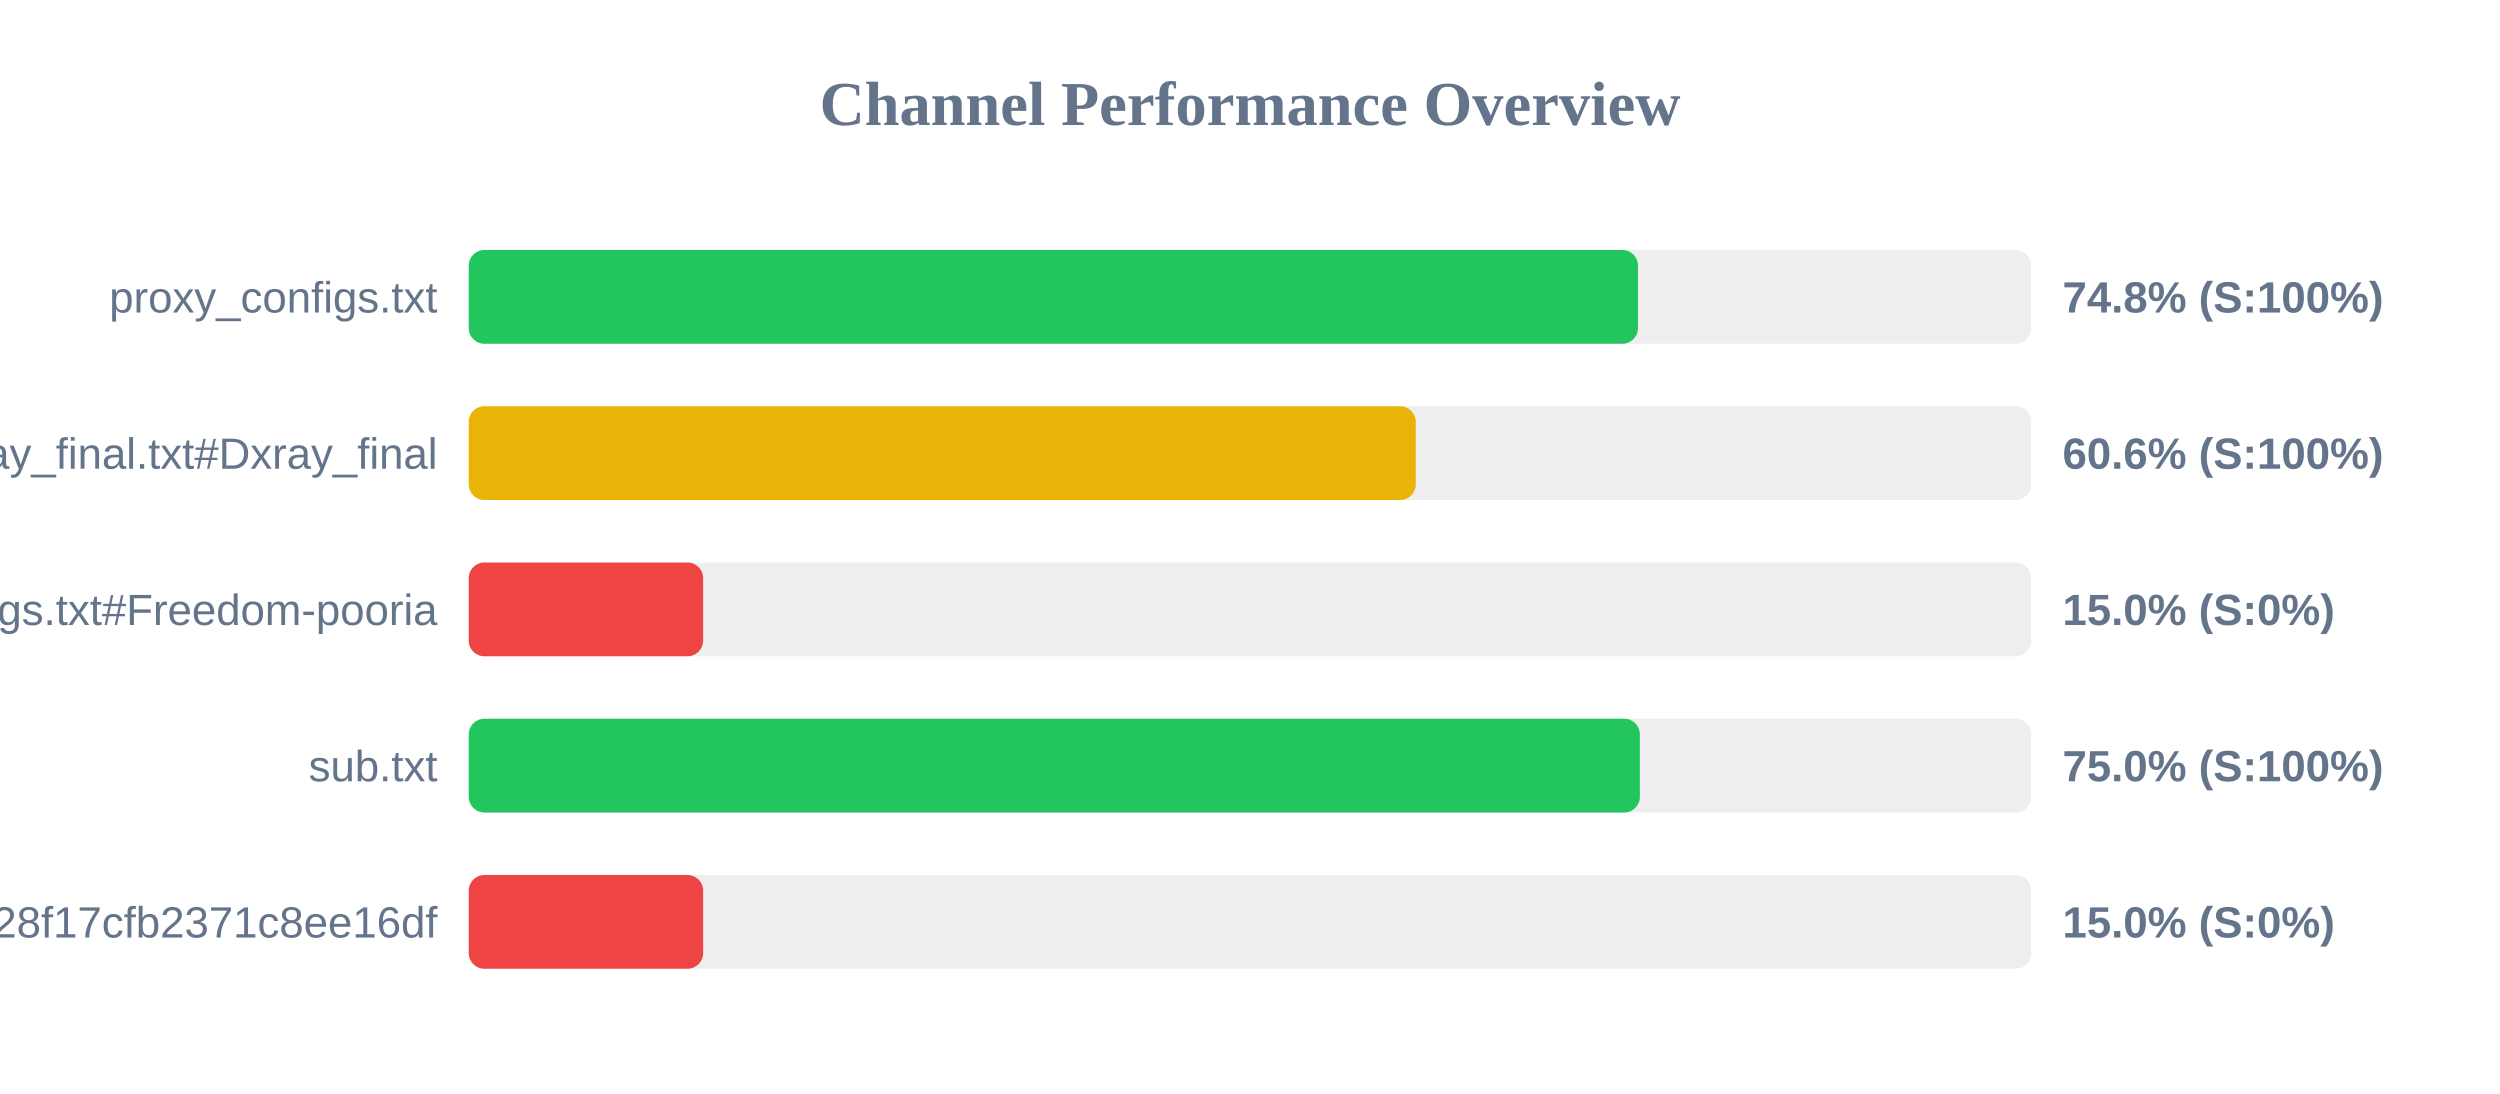
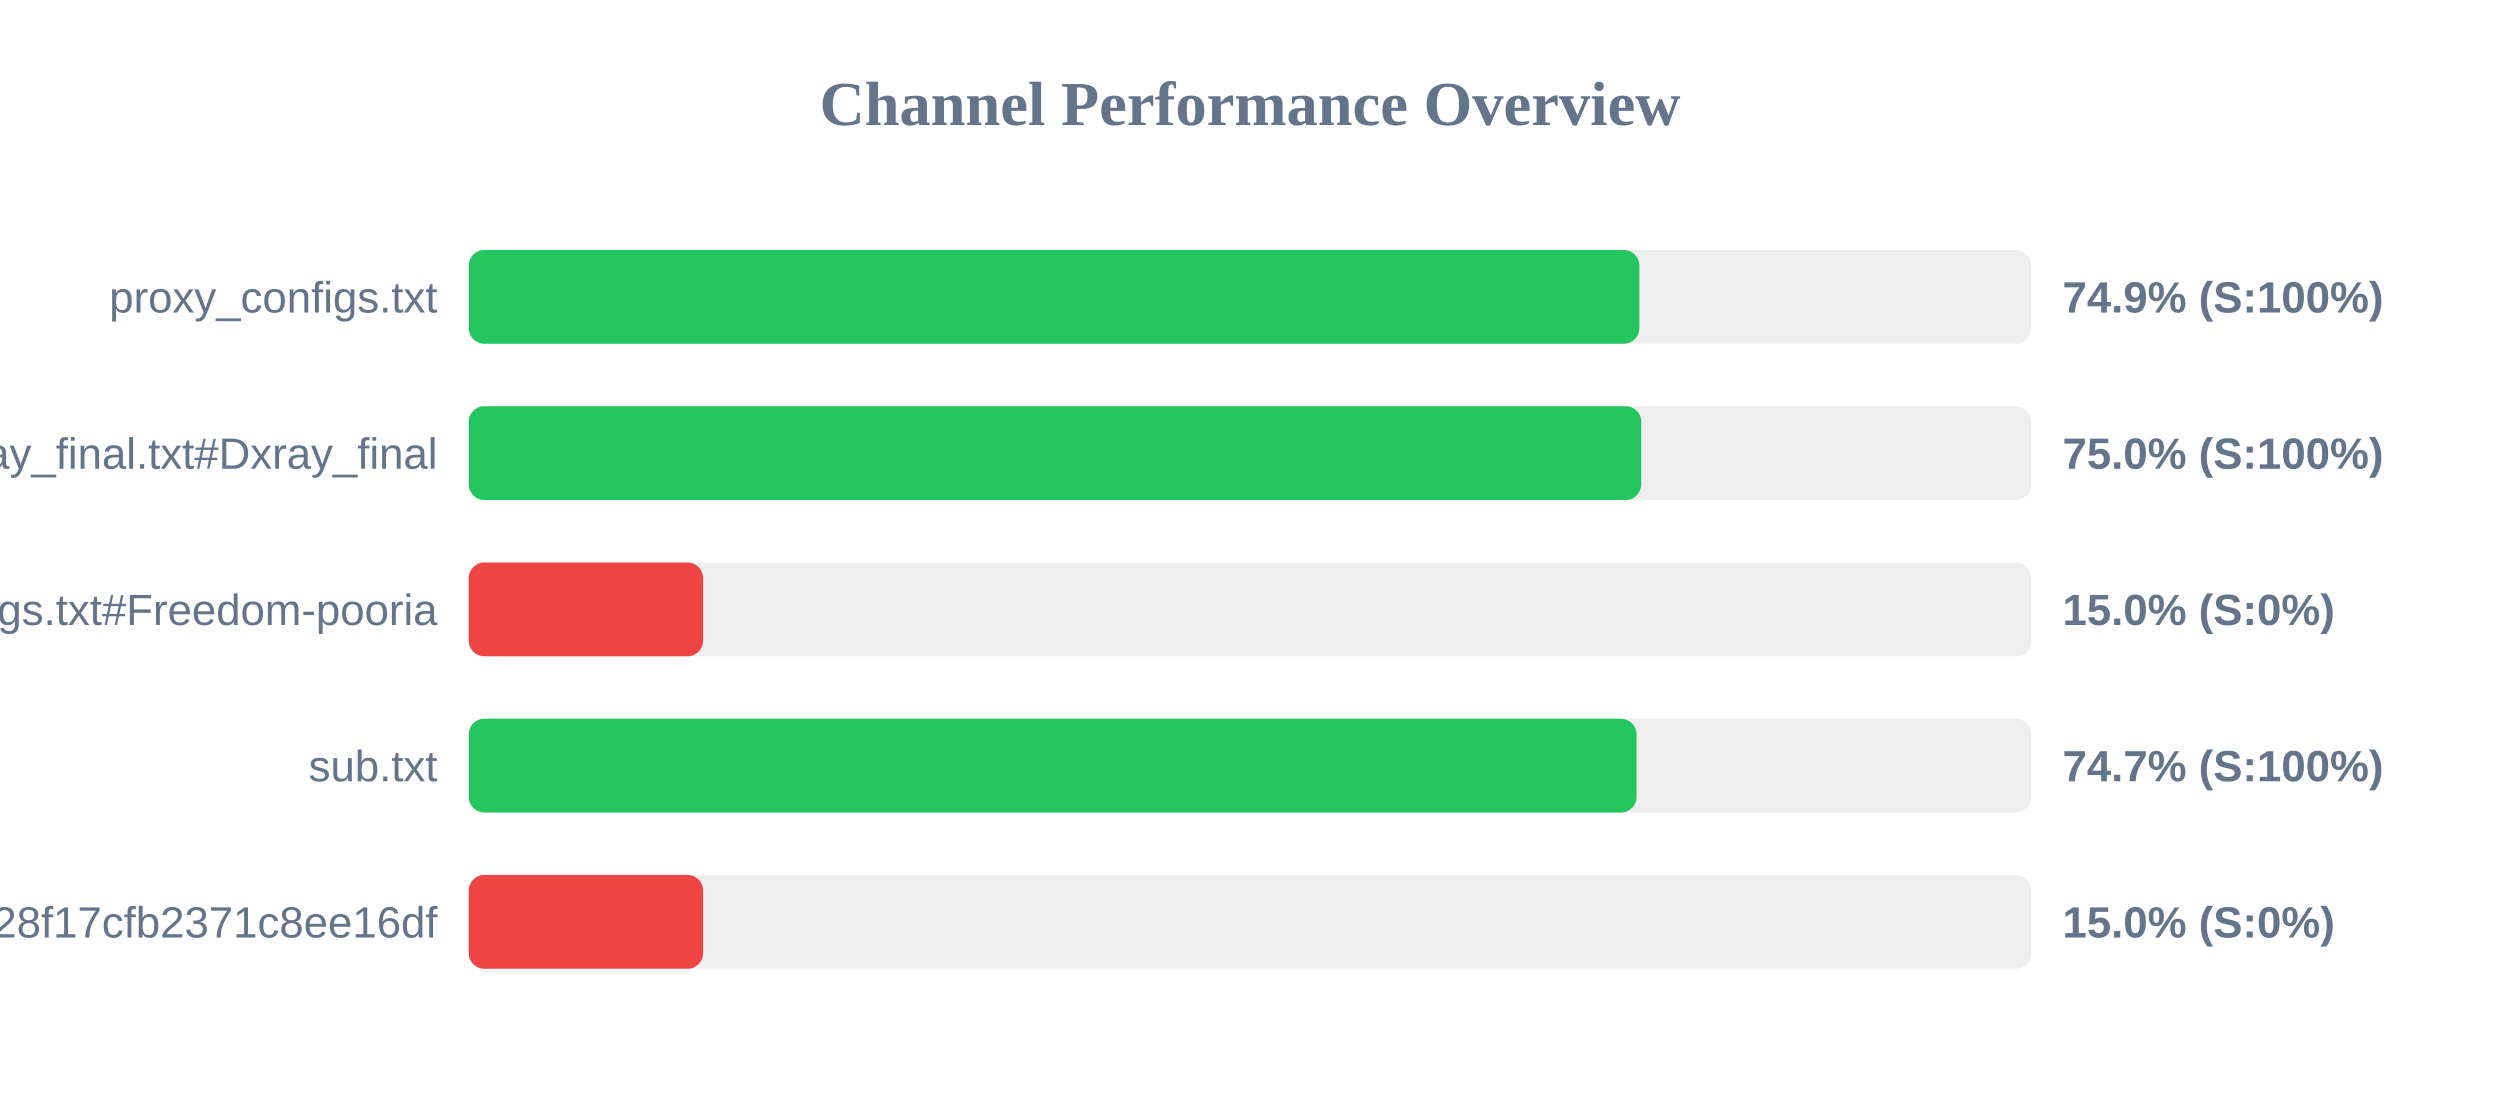
<svg xmlns="http://www.w3.org/2000/svg" width="800" height="350" version="1.1">
  <style>
        .row { font: 14px Arial; fill: #64748b; }
        .score { font: bold 14px Arial; fill: #64748b; }
    </style>
  <text x="400" y="40" text-anchor="middle" font-size="20px" font-weight="bold" fill="#64748b">Channel Performance Overview</text>
  <rect x="150" y="80" width="500" height="30" fill="#eee" rx="5" />
-   <rect x="150" y="80" width="374.15" height="30" fill="#22c55e" rx="5" />
+   <rect x="150" y="80" width="374.6" height="30" fill="#22c55e" rx="5" />
  <text x="140" y="100" text-anchor="end" class="row">proxy_configs.txt</text>
-   <text x="660" y="100" text-anchor="start" class="score">74.8% (S:100%)</text>
+   <text x="660" y="100" text-anchor="start" class="score">74.9% (S:100%)</text>
  <rect x="150" y="130" width="500" height="30" fill="#eee" rx="5" />
-   <rect x="150" y="130" width="303.05" height="30" fill="#eab308" rx="5" />
+   <rect x="150" y="130" width="375.2" height="30" fill="#22c55e" rx="5" />
  <text x="140" y="150" text-anchor="end" class="row">xray_final.txt#Dxray_final</text>
-   <text x="660" y="150" text-anchor="start" class="score">60.6% (S:100%)</text>
+   <text x="660" y="150" text-anchor="start" class="score">75.0% (S:100%)</text>
  <rect x="150" y="180" width="500" height="30" fill="#eee" rx="5" />
  <rect x="150" y="180" width="75.0" height="30" fill="#ef4444" rx="5" />
  <text x="140" y="200" text-anchor="end" class="row">v2ray_configs.txt#Freedom-pooria</text>
  <text x="660" y="200" text-anchor="start" class="score">15.0% (S:0%)</text>
  <rect x="150" y="230" width="500" height="30" fill="#eee" rx="5" />
-   <rect x="150" y="230" width="374.75" height="30" fill="#22c55e" rx="5" />
+   <rect x="150" y="230" width="373.7" height="30" fill="#22c55e" rx="5" />
  <text x="140" y="250" text-anchor="end" class="row">sub.txt</text>
-   <text x="660" y="250" text-anchor="start" class="score">75.0% (S:100%)</text>
+   <text x="660" y="250" text-anchor="start" class="score">74.7% (S:100%)</text>
  <rect x="150" y="280" width="500" height="30" fill="#eee" rx="5" />
  <rect x="150" y="280" width="75.0" height="30" fill="#ef4444" rx="5" />
  <text x="140" y="300" text-anchor="end" class="row">?token=fedfed7b41b828f17cfb2371c8ee16df</text>
  <text x="660" y="300" text-anchor="start" class="score">15.0% (S:0%)</text>
</svg>
